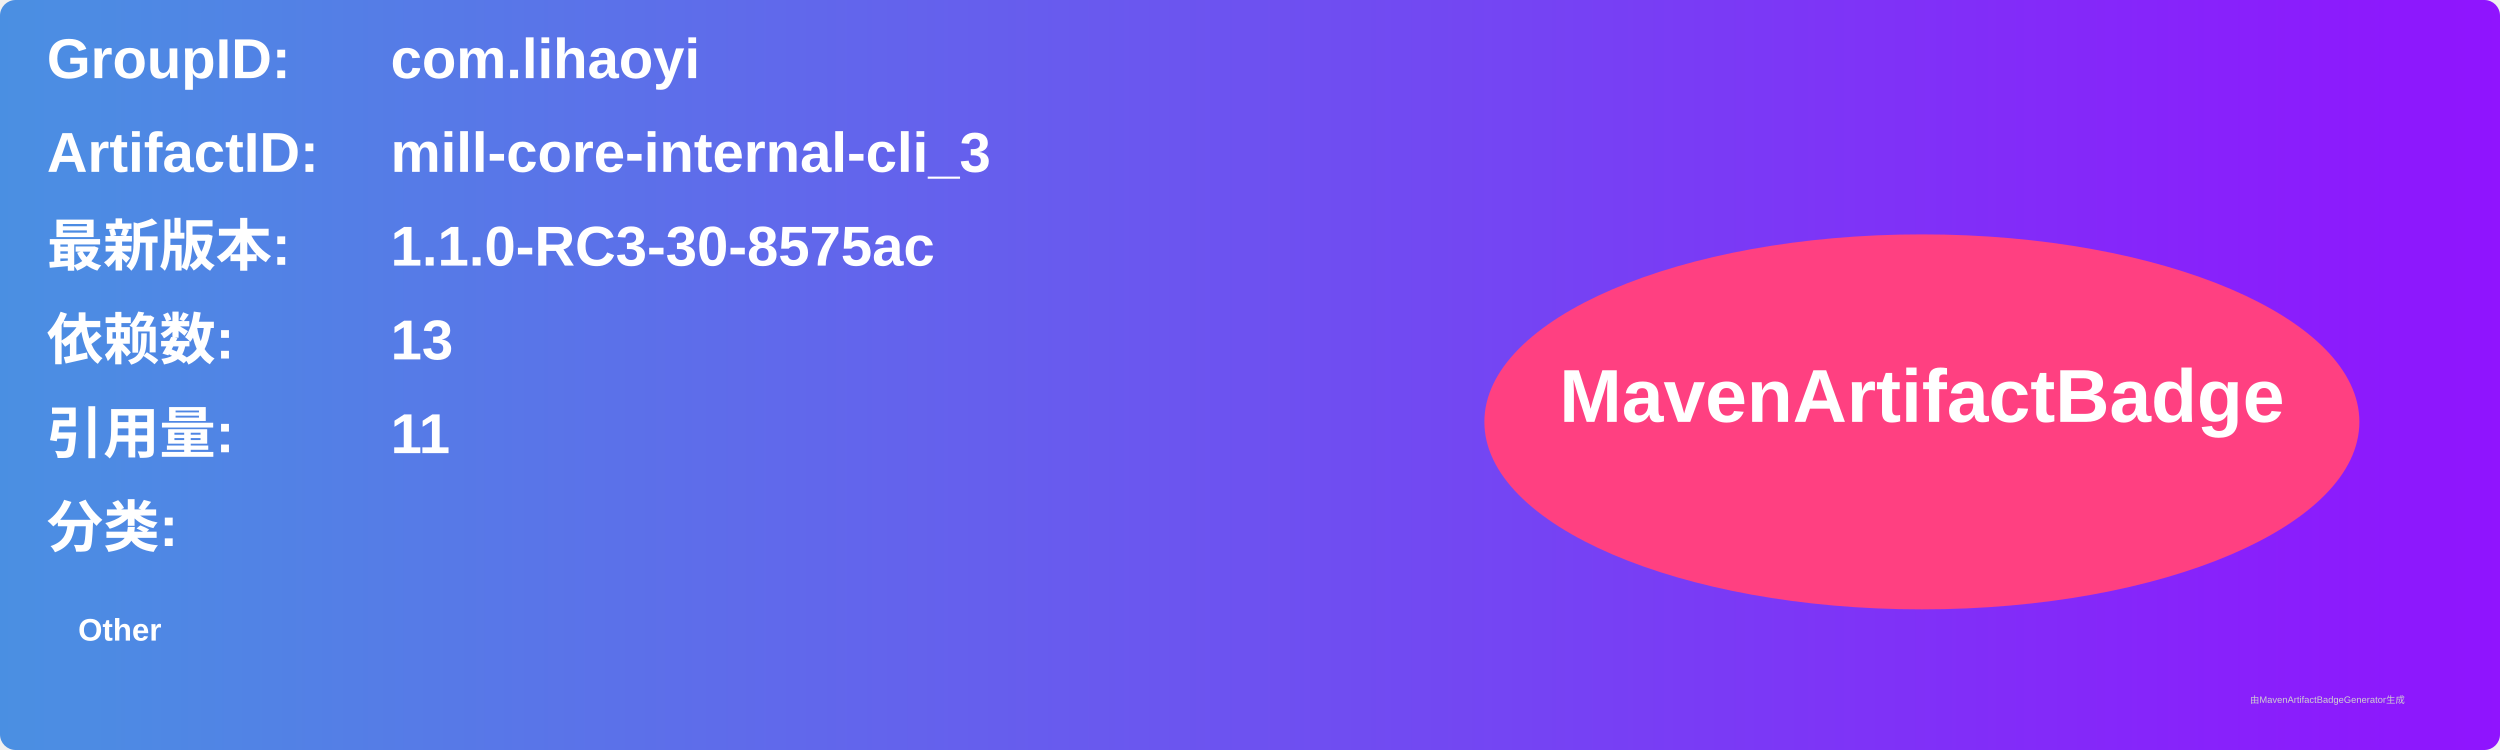
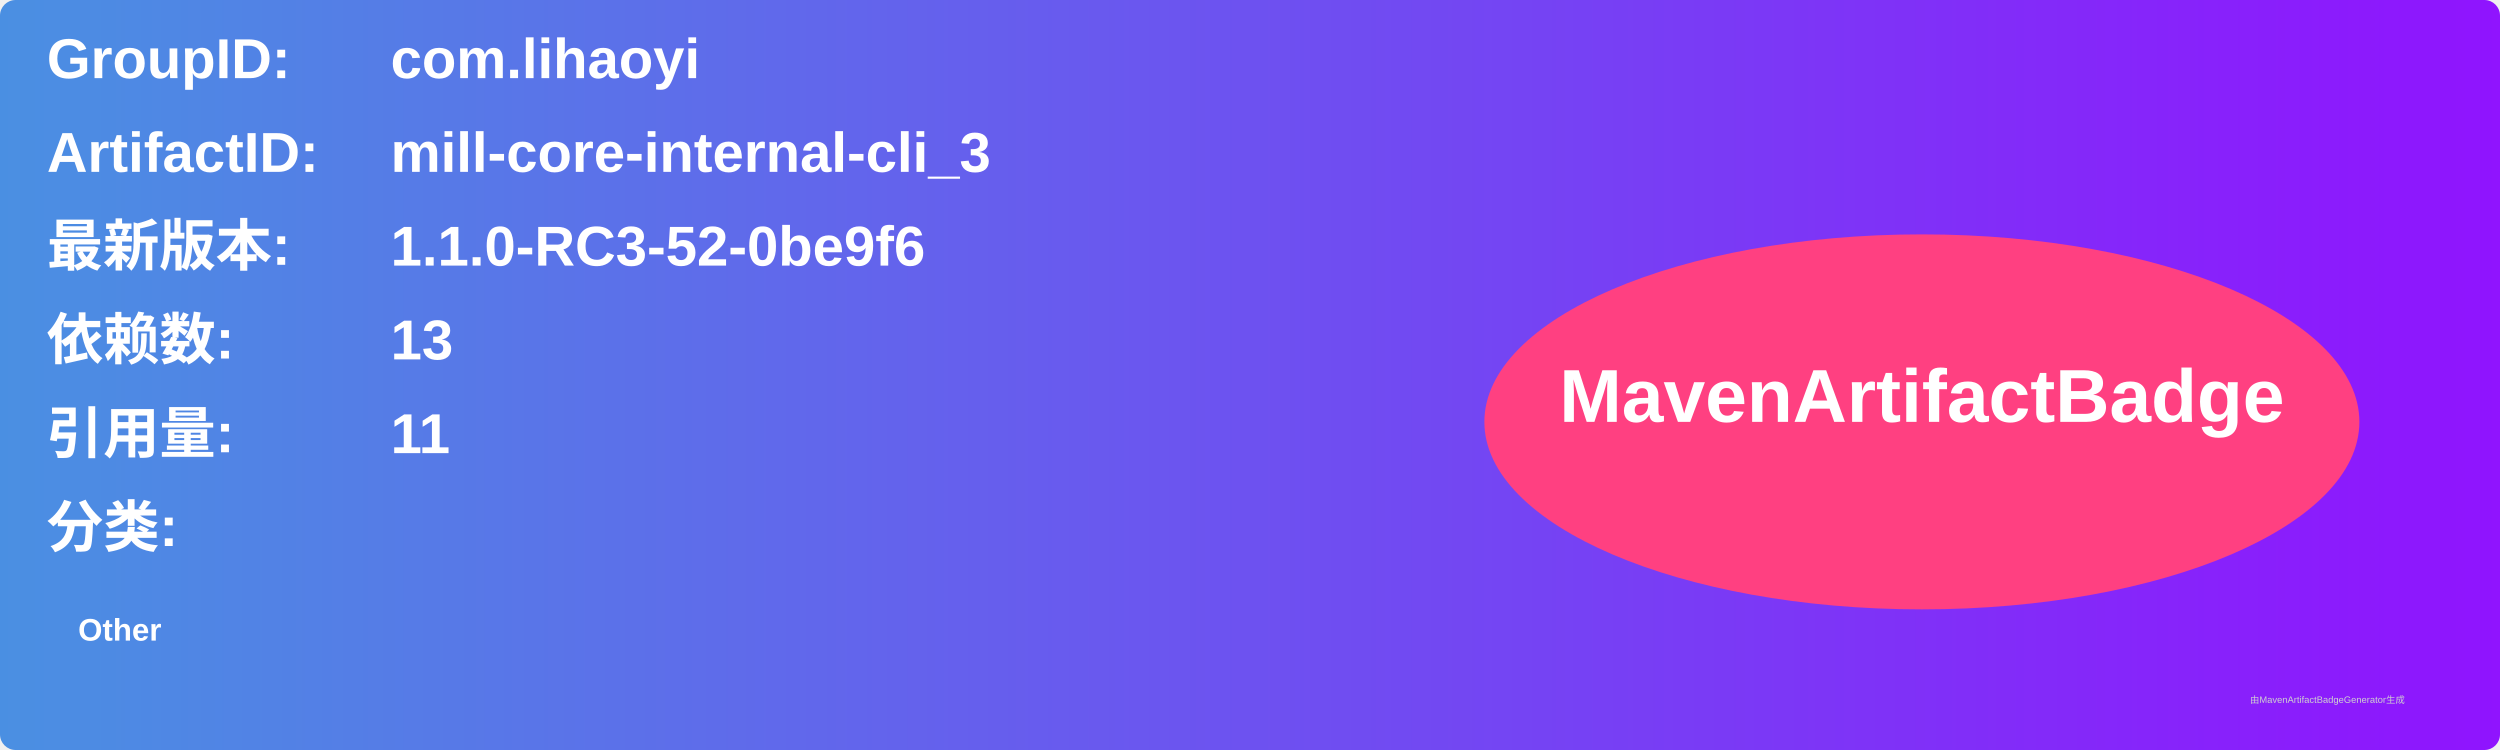
<svg xmlns="http://www.w3.org/2000/svg" width="800" height="240" viewBox="0 0 800 240">
  <linearGradient id="grad" x1="0%" y1="0%" x2="100%" y2="0%">
    <stop offset="0%" stop-color="#4a90e2" />
    <stop offset="100%" stop-color="#9013fe" />
  </linearGradient>
  <rect width="100%" height="100%" rx="5" ry="5" fill="url(#grad)" />
  <g transform="translate(15, 15)">
    <text x="0" y="10" font-family="Arial" font-size="18" fill="white" font-weight="bold" width="260">GroupID:</text>
    <text x="110" y="10" font-family="Arial" font-size="18" fill="white" font-weight="bold" width="460">com.lihaoyi</text>
    <text x="0" y="40" font-family="Arial" font-size="18" fill="white" font-weight="bold" width="260">ArtifactID:</text>
    <text x="110" y="40" font-family="Arial" font-size="18" fill="white" font-weight="bold" width="460">mill-core-internal-cli_3</text>
    <text x="0" y="70" font-family="Arial" font-size="18" fill="white" font-weight="bold">最新版本:</text>
    <text x="110" y="70" font-family="Arial" font-size="18" fill="white" font-weight="bold">
-       <tspan font-weight="bold">1.1.0-RC3-30-8575ac</tspan>
+       <tspan font-weight="bold">1.1.0-RC3-52-0be9f6</tspan>
    </text>
    <text x="0" y="100" font-family="Arial" font-size="18" fill="white" font-weight="bold">依赖数: </text>
    <text x="110" y="100" font-family="Arial" font-size="18" fill="white">
      <tspan font-weight="bold">13</tspan>
    </text>
    <text x="0" y="130" font-family="Arial" font-size="18" fill="white" font-weight="bold">引用量: </text>
    <text x="110" y="130" font-family="Arial" font-size="18" fill="white">
      <tspan font-weight="bold">11</tspan>
    </text>
    <text x="0" y="160" font-family="Arial" font-size="18" fill="white" font-weight="bold">分类:</text>
    <text x="10" y="190" font-family="Arial" font-size="10" fill="white">
      <tspan font-weight="bold">Other</tspan>
    </text>
    <ellipse cx="600" cy="120" rx="140" ry="60" fill="#ff4081" />
    <text x="600" y="120" text-anchor="middle" font-family="Arial" font-size="24" fill="white" font-weight="bold">MavenArtifactBadge</text>
  </g>
  <text x="720" y="225" font-family="Arial" font-size="3" fill="#d0d0d0">由MavenArtifactBadgeGenerator生成</text>
</svg>
